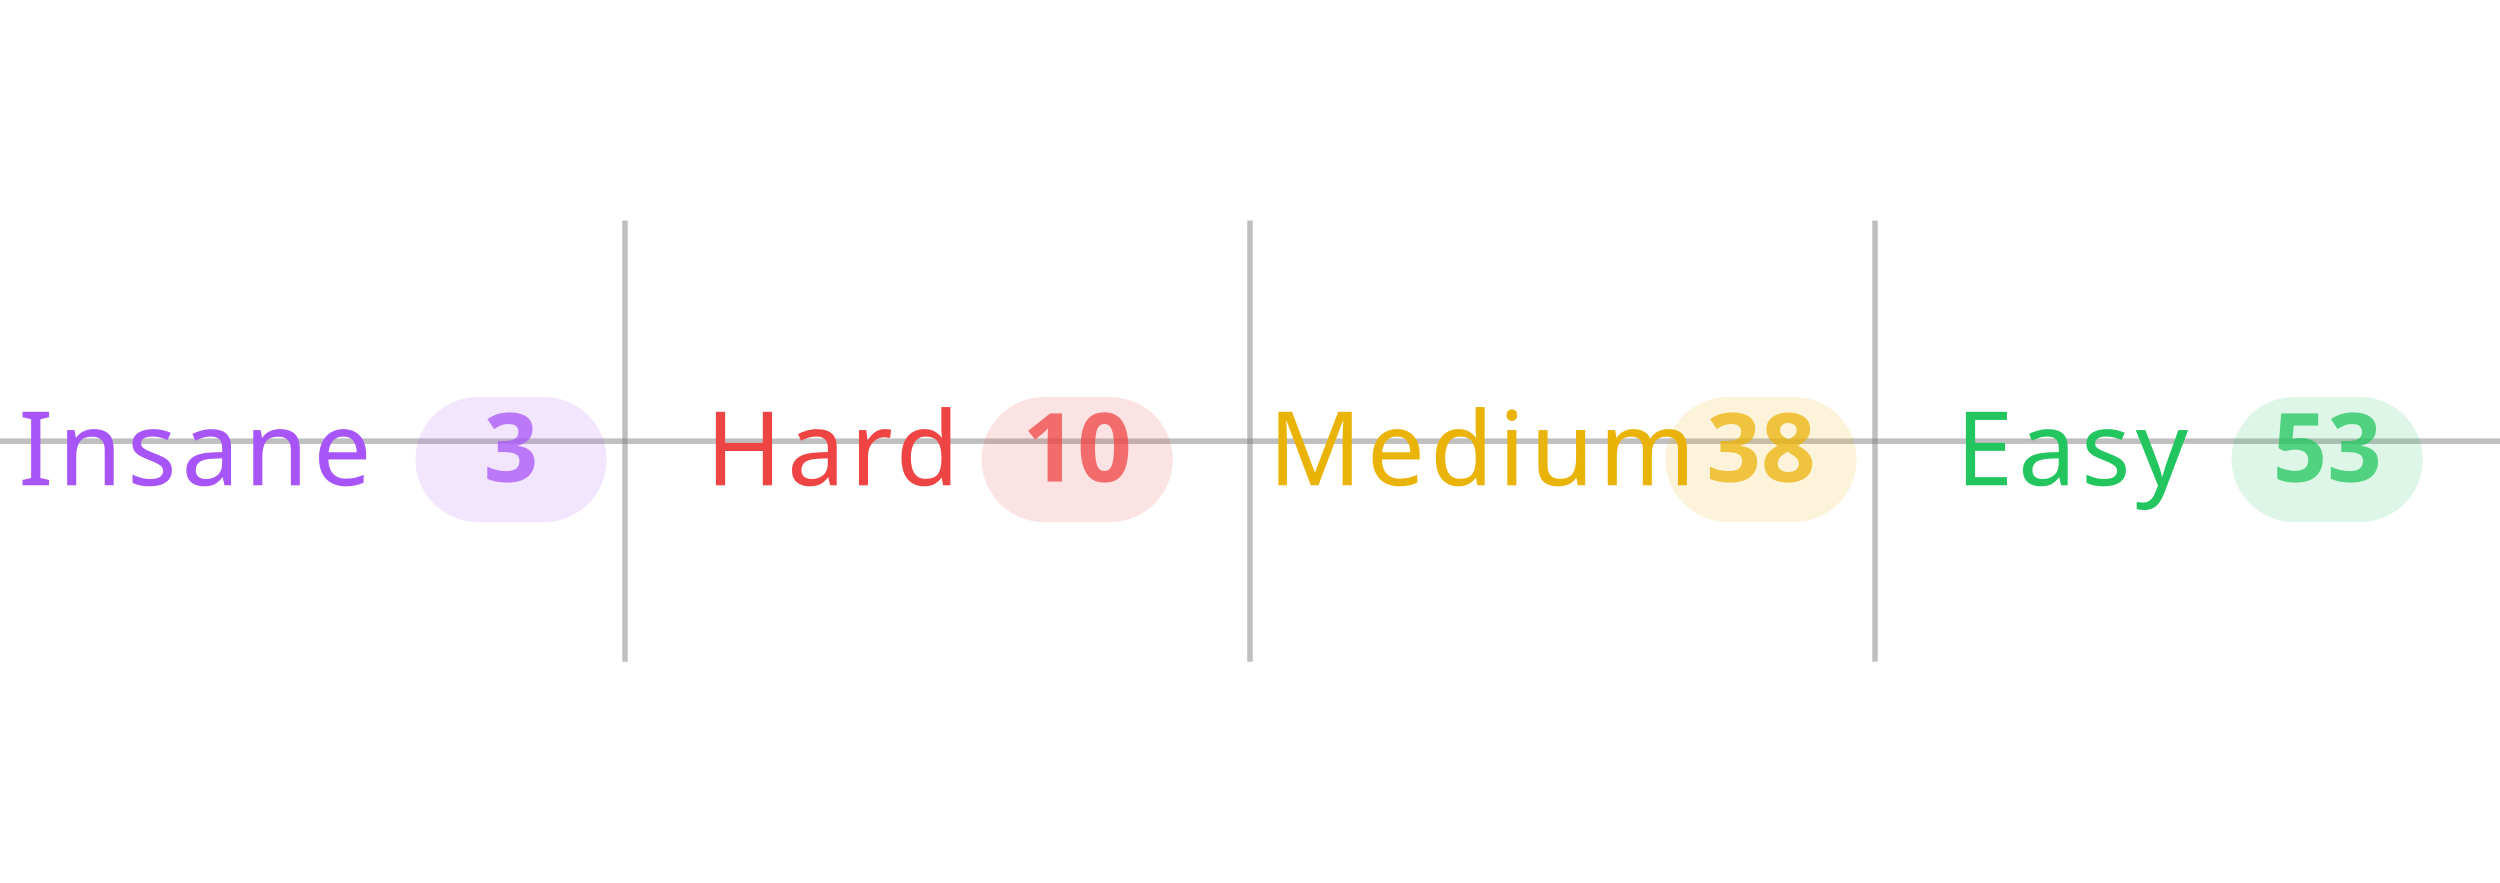
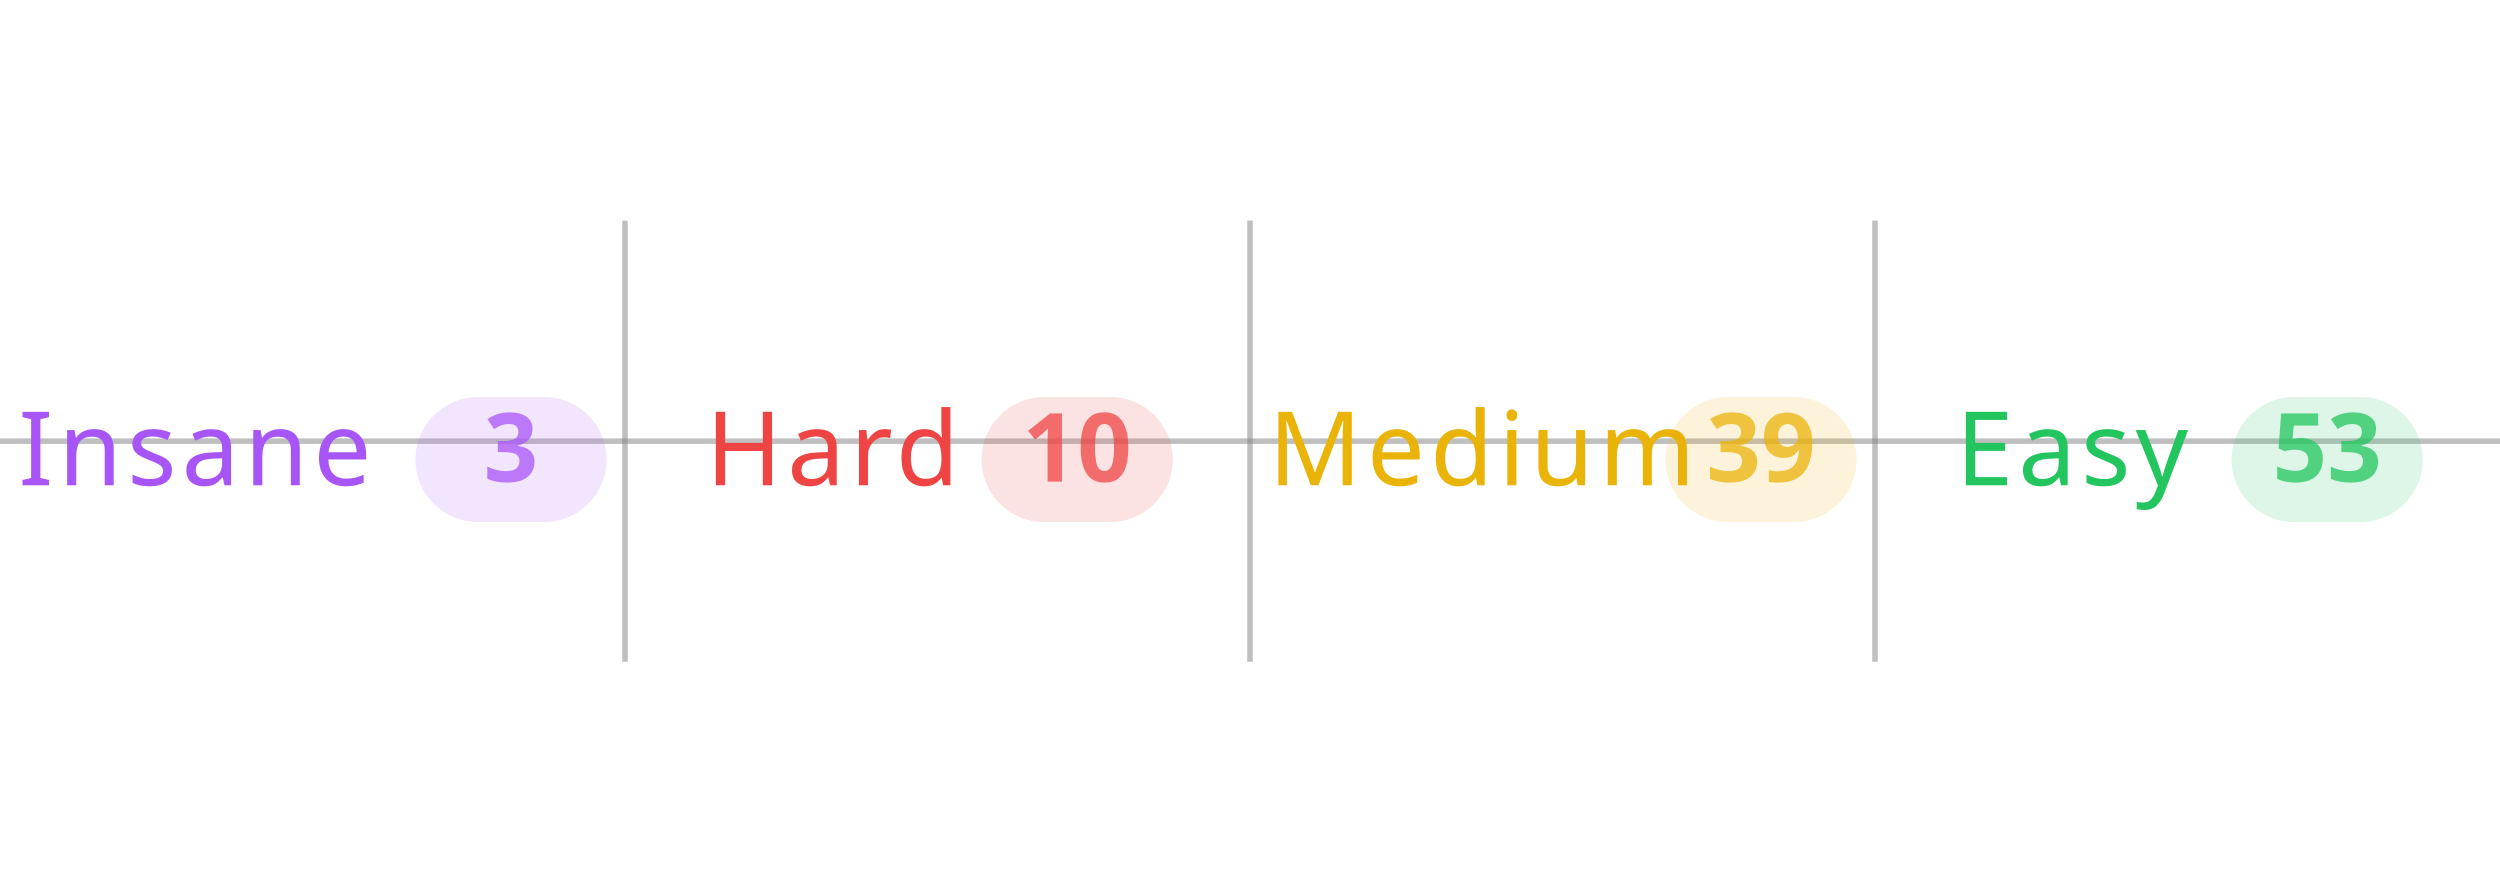
<svg xmlns="http://www.w3.org/2000/svg" width="100%" viewBox="0 0 680 240">
  <line x1="0" y1="120" x2="680" y2="120" stroke="#808080" stroke-opacity="0.5" stroke-width="1.5" />
  <line x1="170" y1="60" x2="170" y2="180" stroke="#808080" stroke-opacity="0.5" stroke-width="1.5" />
  <line x1="340" y1="60" x2="340" y2="180" stroke="#808080" stroke-opacity="0.5" stroke-width="1.5" />
  <line x1="510" y1="60" x2="510" y2="180" stroke="#808080" stroke-opacity="0.5" stroke-width="1.5" />
  <text x="5" y="132" text-anchor="start" font-family="sans-serif" font-size="28" font-weight="500" letter-spacing="0.05em" fill="#a855f7">Insane</text>
  <rect x="113" y="108" width="52" height="34" rx="17" fill="#a855f7" fill-opacity="0.15" />
  <text x="139" y="131" text-anchor="middle" font-family="sans-serif" font-size="26" font-weight="600" fill="#a855f7" fill-opacity="0.75">3</text>
  <text x="192" y="132" text-anchor="start" font-family="sans-serif" font-size="28" font-weight="500" letter-spacing="0.05em" fill="#ef4444">Hard</text>
  <rect x="267" y="108" width="52" height="34" rx="17" fill="#ef4444" fill-opacity="0.15" />
  <text x="293" y="131" text-anchor="middle" font-family="sans-serif" font-size="26" font-weight="600" fill="#ef4444" fill-opacity="0.75">10</text>
  <text x="345" y="132" text-anchor="start" font-family="sans-serif" font-size="28" font-weight="500" letter-spacing="0.05em" fill="#eab308">Medium</text>
  <rect x="453" y="108" width="52" height="34" rx="17" fill="#eab308" fill-opacity="0.15" />
-   <text x="479" y="131" text-anchor="middle" font-family="sans-serif" font-size="26" font-weight="600" fill="#eab308" fill-opacity="0.75">38</text>
+   <text x="479" y="131" text-anchor="middle" font-family="sans-serif" font-size="26" font-weight="600" fill="#eab308" fill-opacity="0.75">39</text>
  <text x="532" y="132" text-anchor="start" font-family="sans-serif" font-size="28" font-weight="500" letter-spacing="0.05em" fill="#22c55e">Easy</text>
  <rect x="607" y="108" width="52" height="34" rx="17" fill="#22c55e" fill-opacity="0.15" />
  <text x="633" y="131" text-anchor="middle" font-family="sans-serif" font-size="26" font-weight="600" fill="#22c55e" fill-opacity="0.75">53</text>
</svg>
